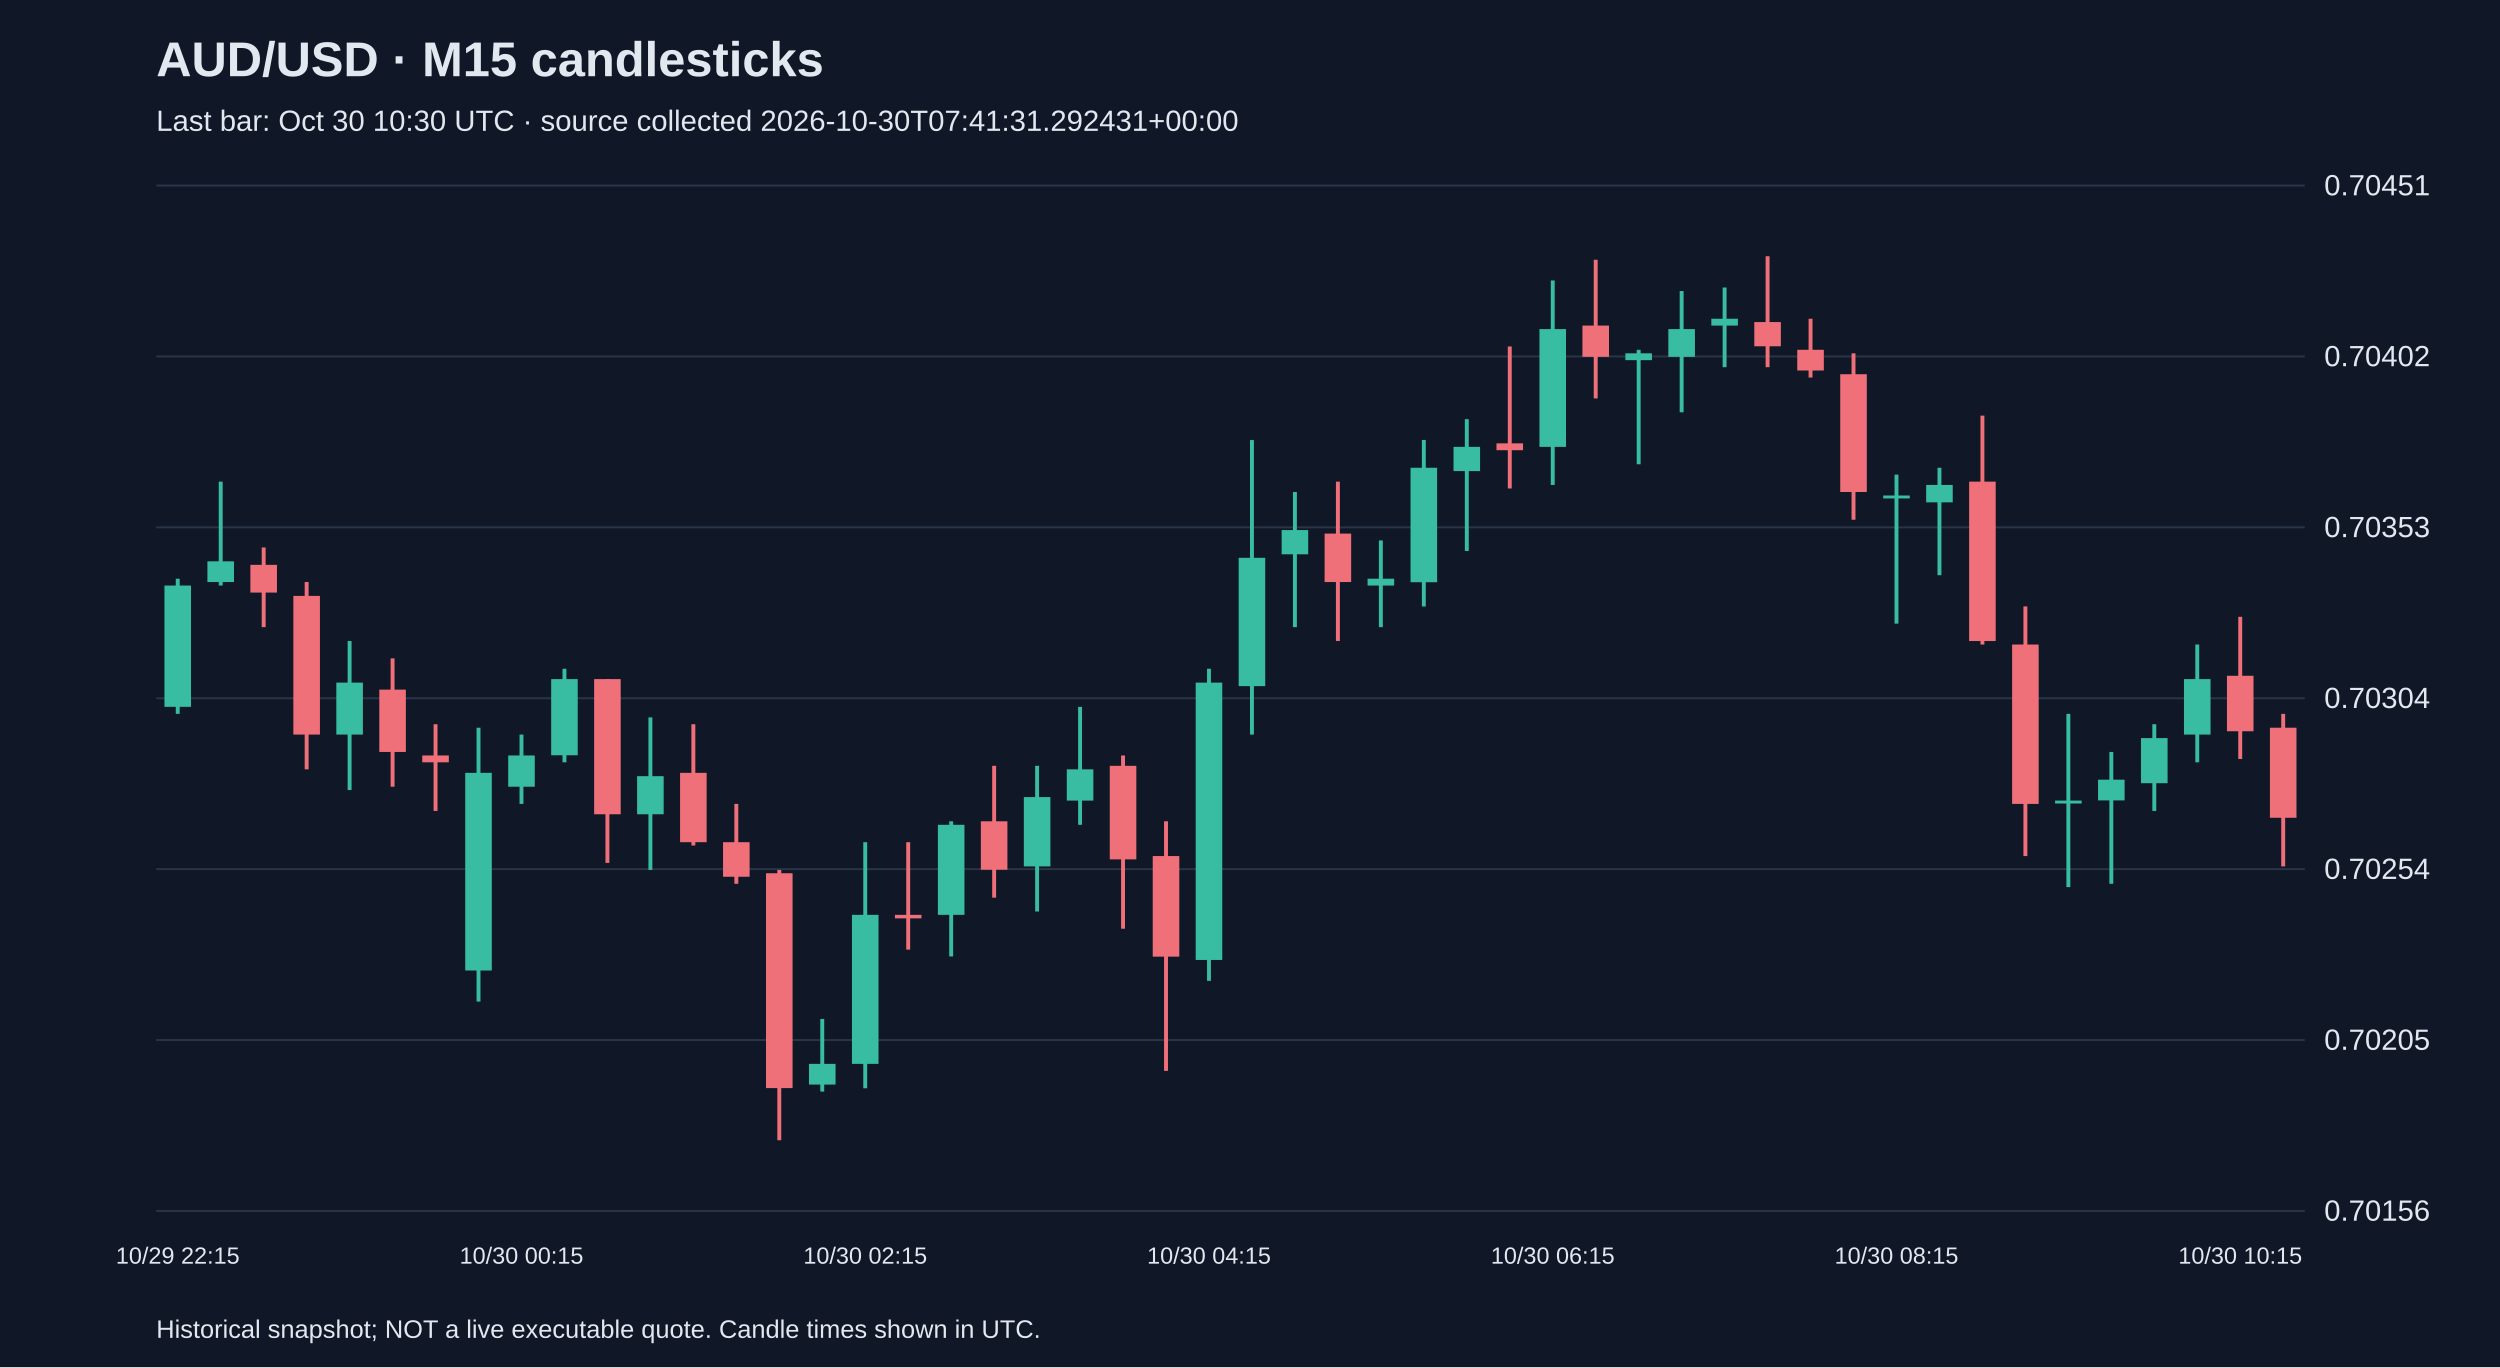
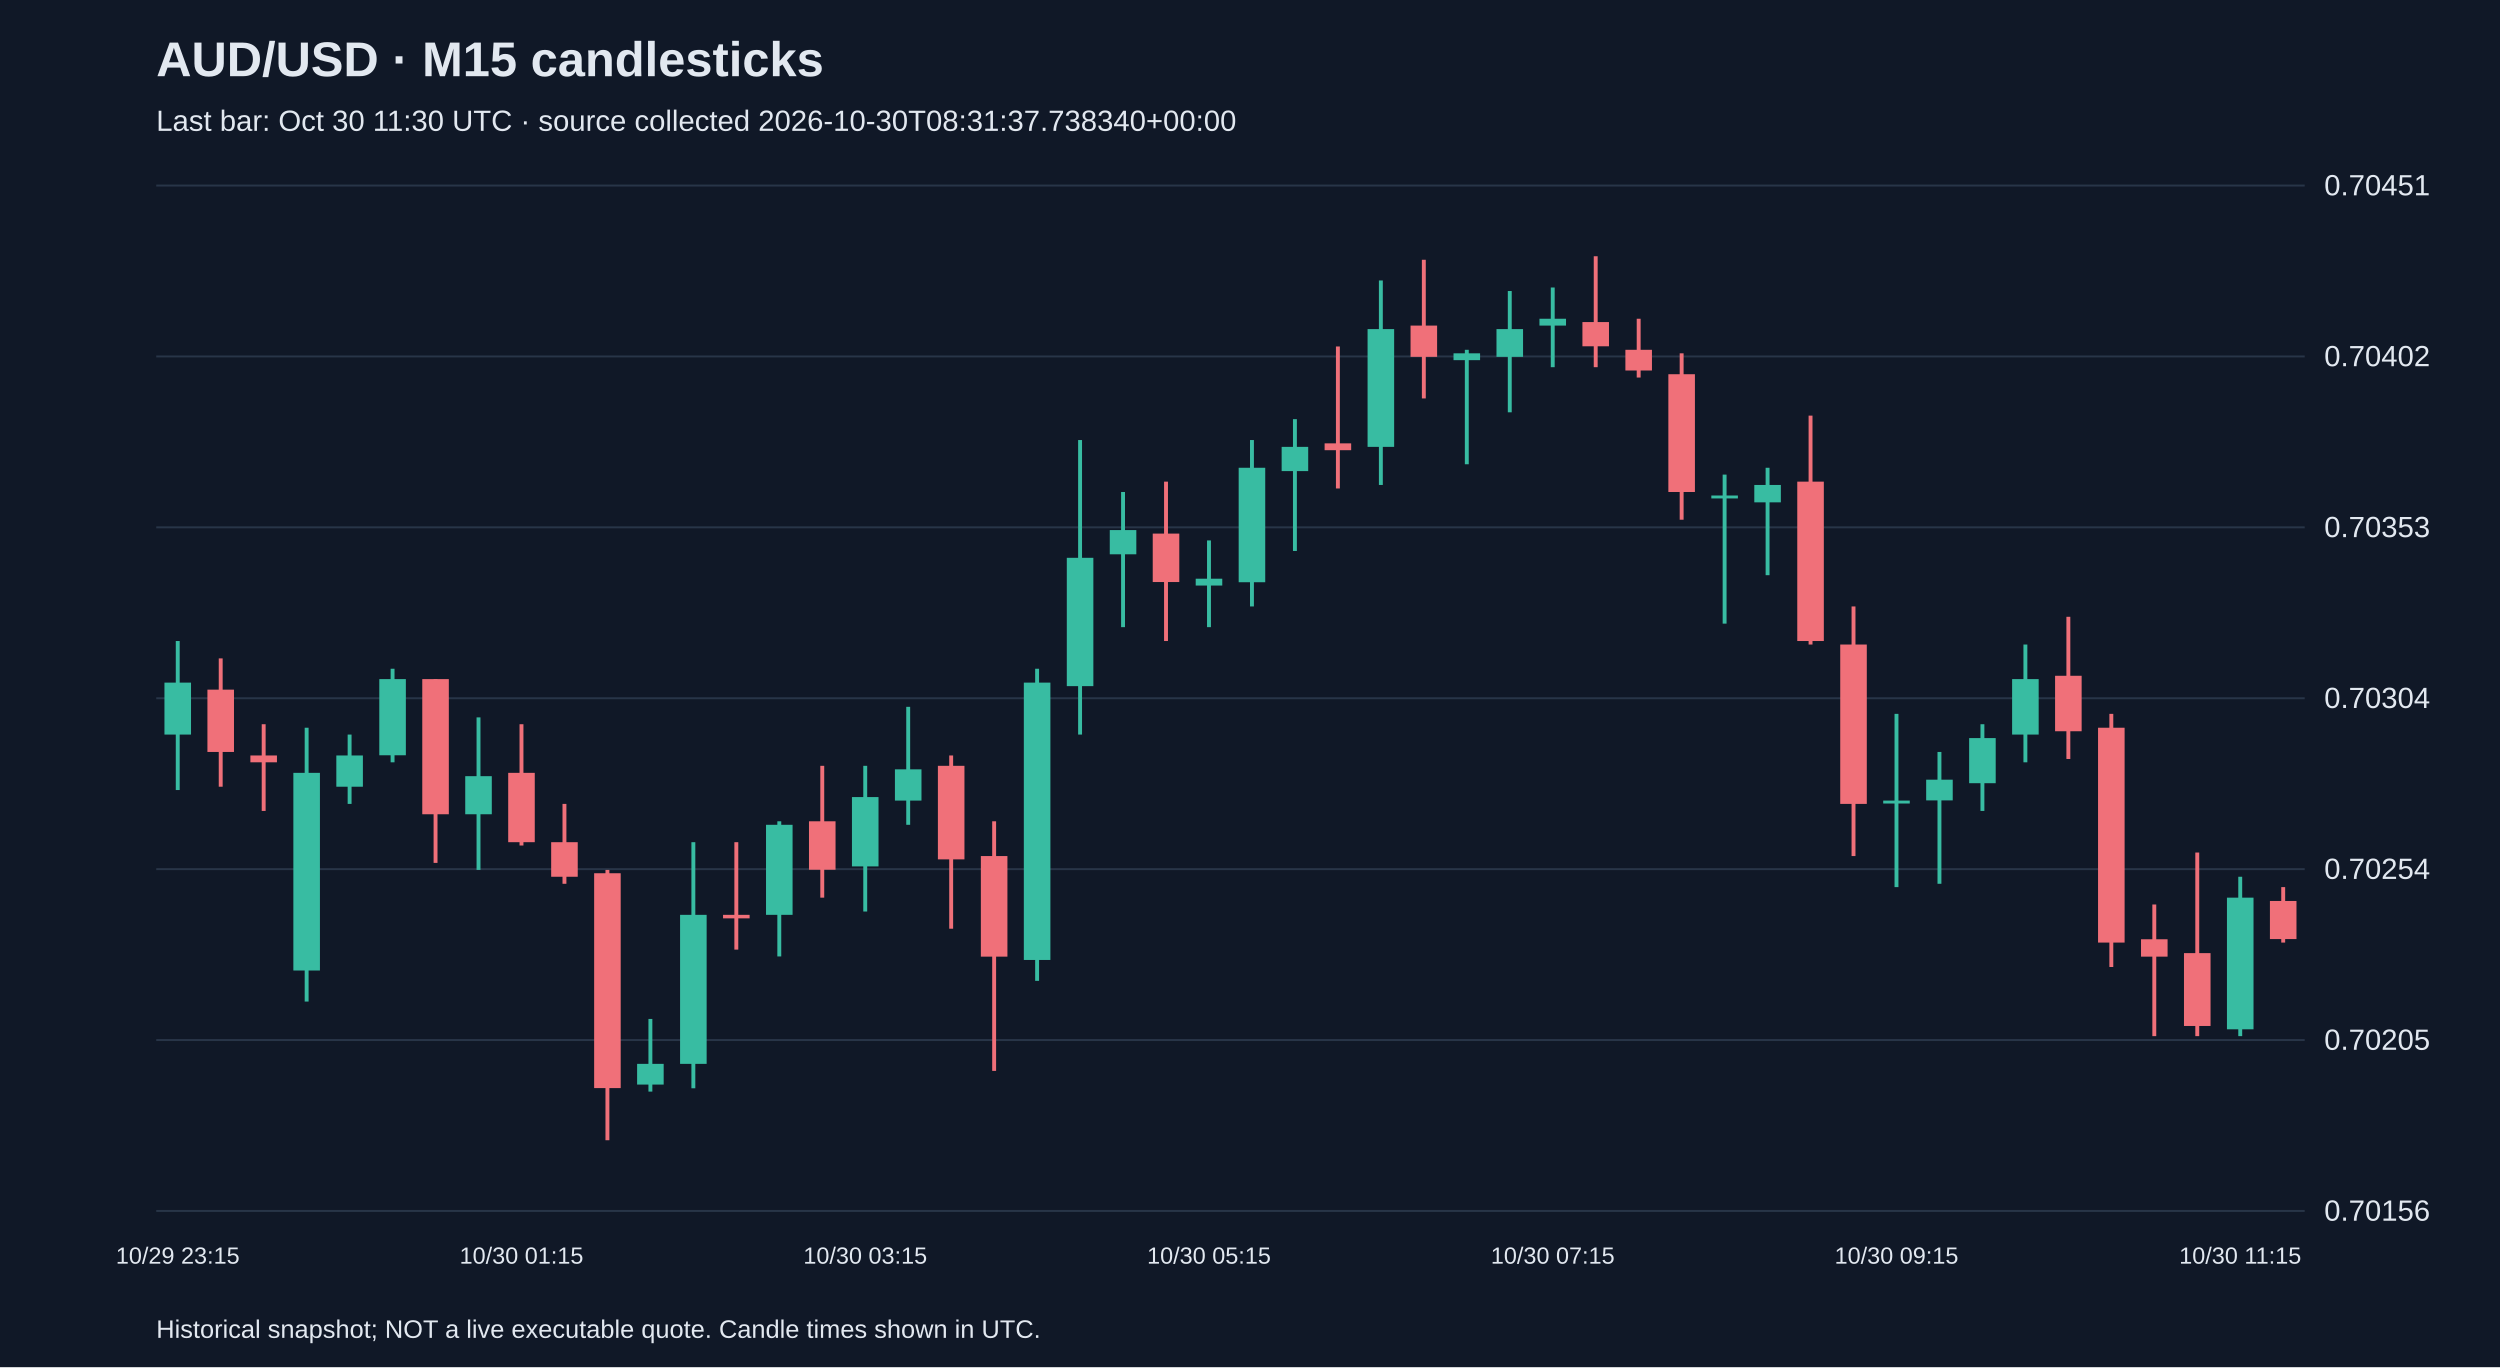
<svg xmlns="http://www.w3.org/2000/svg" viewBox="0 0 1280 700">
  <rect width="100%" height="100%" fill="#101827" />
  <style>text{font-family:Arial,sans-serif;fill:#e2e8f0}</style>
  <text x="80" y="39" font-size="25" font-weight="bold">AUD/USD · M15 candlesticks</text>
-   <text x="80" y="67" font-size="15" fill="#a6b1c5">Last bar: Oct 30 10:30 UTC · source collected 2026-10-30T07:41:31.292431+00:00</text>
+   <text x="80" y="67" font-size="15" fill="#a6b1c5">Last bar: Oct 30 11:30 UTC · source collected 2026-10-30T08:31:37.738340+00:00</text>
  <line x1="80" y1="620.0" x2="1180" y2="620.0" stroke="#283548" />
  <text x="1190" y="625.0" font-size="15">0.70156</text>
  <line x1="80" y1="532.5" x2="1180" y2="532.5" stroke="#283548" />
  <text x="1190" y="537.5" font-size="15">0.70205</text>
  <line x1="80" y1="445.0" x2="1180" y2="445.0" stroke="#283548" />
  <text x="1190" y="450.0" font-size="15">0.70254</text>
  <line x1="80" y1="357.5" x2="1180" y2="357.5" stroke="#283548" />
  <text x="1190" y="362.5" font-size="15">0.70304</text>
  <line x1="80" y1="270.0" x2="1180" y2="270.0" stroke="#283548" />
  <text x="1190" y="275.0" font-size="15">0.70353</text>
  <line x1="80" y1="182.5" x2="1180" y2="182.5" stroke="#283548" />
  <text x="1190" y="187.5" font-size="15">0.70402</text>
  <line x1="80" y1="95.0" x2="1180" y2="95.0" stroke="#283548" />
  <text x="1190" y="100.0" font-size="15">0.70451</text>
-   <line x1="91.0" y1="296.3" x2="91.0" y2="365.5" stroke="#38bca2" stroke-width="2" />
-   <rect x="84.2" y="299.8" width="13.6" height="62.1" fill="#38bca2" />
-   <text x="91.0" y="647" text-anchor="middle" font-size="12">10/29 22:15</text>
-   <line x1="113.0" y1="246.6" x2="113.0" y2="299.8" stroke="#38bca2" stroke-width="2" />
-   <rect x="106.2" y="287.4" width="13.6" height="10.6" fill="#38bca2" />
-   <line x1="135.0" y1="280.3" x2="135.0" y2="321.1" stroke="#f07079" stroke-width="2" />
-   <rect x="128.2" y="289.2" width="13.6" height="14.2" fill="#f07079" />
-   <line x1="157.0" y1="298.0" x2="157.0" y2="393.9" stroke="#f07079" stroke-width="2" />
-   <rect x="150.2" y="305.1" width="13.6" height="71.0" fill="#f07079" />
-   <line x1="179.0" y1="328.2" x2="179.0" y2="404.5" stroke="#38bca2" stroke-width="2" />
-   <rect x="172.2" y="349.5" width="13.6" height="26.6" fill="#38bca2" />
-   <line x1="201.0" y1="337.1" x2="201.0" y2="402.8" stroke="#f07079" stroke-width="2" />
-   <rect x="194.2" y="353.1" width="13.6" height="31.9" fill="#f07079" />
-   <line x1="223.0" y1="370.8" x2="223.0" y2="415.2" stroke="#f07079" stroke-width="2" />
-   <rect x="216.2" y="386.8" width="13.6" height="3.5" fill="#f07079" />
-   <line x1="245.0" y1="372.6" x2="245.0" y2="512.8" stroke="#38bca2" stroke-width="2" />
-   <rect x="238.2" y="395.7" width="13.6" height="101.2" fill="#38bca2" />
-   <line x1="267.0" y1="376.1" x2="267.0" y2="411.6" stroke="#38bca2" stroke-width="2" />
-   <rect x="260.2" y="386.8" width="13.6" height="16.0" fill="#38bca2" />
-   <text x="267.0" y="647" text-anchor="middle" font-size="12">10/30 00:15</text>
-   <line x1="289.0" y1="342.4" x2="289.0" y2="390.3" stroke="#38bca2" stroke-width="2" />
-   <rect x="282.2" y="347.7" width="13.6" height="39.0" fill="#38bca2" />
-   <line x1="311.0" y1="347.7" x2="311.0" y2="441.8" stroke="#f07079" stroke-width="2" />
-   <rect x="304.2" y="347.7" width="13.6" height="69.2" fill="#f07079" />
-   <line x1="333.0" y1="367.3" x2="333.0" y2="445.4" stroke="#38bca2" stroke-width="2" />
-   <rect x="326.2" y="397.4" width="13.6" height="19.5" fill="#38bca2" />
-   <line x1="355.0" y1="370.8" x2="355.0" y2="432.9" stroke="#f07079" stroke-width="2" />
-   <rect x="348.2" y="395.7" width="13.6" height="35.5" fill="#f07079" />
-   <line x1="377.0" y1="411.6" x2="377.0" y2="452.5" stroke="#f07079" stroke-width="2" />
-   <rect x="370.2" y="431.2" width="13.6" height="17.7" fill="#f07079" />
-   <line x1="399.0" y1="445.4" x2="399.0" y2="583.8" stroke="#f07079" stroke-width="2" />
-   <rect x="392.2" y="447.1" width="13.6" height="110.0" fill="#f07079" />
-   <line x1="421.0" y1="521.7" x2="421.0" y2="558.9" stroke="#38bca2" stroke-width="2" />
-   <rect x="414.2" y="544.7" width="13.6" height="10.6" fill="#38bca2" />
-   <line x1="443.0" y1="431.2" x2="443.0" y2="557.2" stroke="#38bca2" stroke-width="2" />
-   <rect x="436.2" y="468.4" width="13.6" height="76.3" fill="#38bca2" />
-   <text x="443.0" y="647" text-anchor="middle" font-size="12">10/30 02:15</text>
-   <line x1="465.0" y1="431.2" x2="465.0" y2="486.2" stroke="#f07079" stroke-width="2" />
-   <rect x="458.2" y="468.4" width="13.6" height="1.8" fill="#f07079" />
-   <line x1="487.0" y1="420.5" x2="487.0" y2="489.7" stroke="#38bca2" stroke-width="2" />
-   <rect x="480.2" y="422.3" width="13.6" height="46.1" fill="#38bca2" />
-   <line x1="509.0" y1="392.1" x2="509.0" y2="459.6" stroke="#f07079" stroke-width="2" />
-   <rect x="502.2" y="420.5" width="13.6" height="24.8" fill="#f07079" />
-   <line x1="531.0" y1="392.1" x2="531.0" y2="466.7" stroke="#38bca2" stroke-width="2" />
-   <rect x="524.2" y="408.1" width="13.6" height="35.5" fill="#38bca2" />
-   <line x1="553.0" y1="361.9" x2="553.0" y2="422.3" stroke="#38bca2" stroke-width="2" />
-   <rect x="546.2" y="393.9" width="13.6" height="16.0" fill="#38bca2" />
-   <line x1="575.0" y1="386.8" x2="575.0" y2="475.5" stroke="#f07079" stroke-width="2" />
-   <rect x="568.2" y="392.1" width="13.6" height="47.9" fill="#f07079" />
-   <line x1="597.0" y1="420.5" x2="597.0" y2="548.3" stroke="#f07079" stroke-width="2" />
-   <rect x="590.2" y="438.3" width="13.6" height="51.5" fill="#f07079" />
-   <line x1="619.0" y1="342.4" x2="619.0" y2="502.2" stroke="#38bca2" stroke-width="2" />
-   <rect x="612.2" y="349.5" width="13.6" height="142.0" fill="#38bca2" />
-   <text x="619.0" y="647" text-anchor="middle" font-size="12">10/30 04:15</text>
-   <line x1="641.0" y1="225.3" x2="641.0" y2="376.1" stroke="#38bca2" stroke-width="2" />
-   <rect x="634.2" y="285.6" width="13.6" height="65.7" fill="#38bca2" />
-   <line x1="663.0" y1="251.9" x2="663.0" y2="321.1" stroke="#38bca2" stroke-width="2" />
-   <rect x="656.2" y="271.4" width="13.6" height="12.4" fill="#38bca2" />
-   <line x1="685.0" y1="246.6" x2="685.0" y2="328.2" stroke="#f07079" stroke-width="2" />
-   <rect x="678.2" y="273.2" width="13.6" height="24.8" fill="#f07079" />
-   <line x1="707.0" y1="276.7" x2="707.0" y2="321.1" stroke="#38bca2" stroke-width="2" />
-   <rect x="700.2" y="296.3" width="13.6" height="3.5" fill="#38bca2" />
-   <line x1="729.0" y1="225.3" x2="729.0" y2="310.5" stroke="#38bca2" stroke-width="2" />
-   <rect x="722.2" y="239.5" width="13.6" height="58.6" fill="#38bca2" />
-   <line x1="751.0" y1="214.6" x2="751.0" y2="282.1" stroke="#38bca2" stroke-width="2" />
-   <rect x="744.2" y="228.8" width="13.6" height="12.4" fill="#38bca2" />
-   <line x1="773.0" y1="177.4" x2="773.0" y2="250.1" stroke="#f07079" stroke-width="2" />
-   <rect x="766.2" y="227.0" width="13.6" height="3.5" fill="#f07079" />
-   <line x1="795.0" y1="143.6" x2="795.0" y2="248.3" stroke="#38bca2" stroke-width="2" />
-   <rect x="788.2" y="168.5" width="13.6" height="60.3" fill="#38bca2" />
-   <text x="795.0" y="647" text-anchor="middle" font-size="12">10/30 06:15</text>
-   <line x1="817.0" y1="133.0" x2="817.0" y2="204.0" stroke="#f07079" stroke-width="2" />
-   <rect x="810.2" y="166.7" width="13.6" height="16.0" fill="#f07079" />
-   <line x1="839.0" y1="179.1" x2="839.0" y2="237.7" stroke="#38bca2" stroke-width="2" />
-   <rect x="832.2" y="180.9" width="13.6" height="3.5" fill="#38bca2" />
-   <line x1="861.0" y1="149.0" x2="861.0" y2="211.1" stroke="#38bca2" stroke-width="2" />
-   <rect x="854.2" y="168.5" width="13.6" height="14.2" fill="#38bca2" />
-   <line x1="883.0" y1="147.2" x2="883.0" y2="188.0" stroke="#38bca2" stroke-width="2" />
-   <rect x="876.2" y="163.2" width="13.6" height="3.5" fill="#38bca2" />
-   <line x1="905.0" y1="131.2" x2="905.0" y2="188.0" stroke="#f07079" stroke-width="2" />
-   <rect x="898.2" y="164.9" width="13.6" height="12.4" fill="#f07079" />
-   <line x1="927.0" y1="163.2" x2="927.0" y2="193.3" stroke="#f07079" stroke-width="2" />
-   <rect x="920.2" y="179.1" width="13.6" height="10.6" fill="#f07079" />
-   <line x1="949.0" y1="180.9" x2="949.0" y2="266.1" stroke="#f07079" stroke-width="2" />
-   <rect x="942.2" y="191.6" width="13.6" height="60.3" fill="#f07079" />
-   <line x1="971.0" y1="243.0" x2="971.0" y2="319.3" stroke="#38bca2" stroke-width="2" />
-   <rect x="964.2" y="253.7" width="13.6" height="1.5" fill="#38bca2" />
-   <text x="971.0" y="647" text-anchor="middle" font-size="12">10/30 08:15</text>
-   <line x1="993.0" y1="239.5" x2="993.0" y2="294.5" stroke="#38bca2" stroke-width="2" />
-   <rect x="986.2" y="248.3" width="13.6" height="8.9" fill="#38bca2" />
-   <line x1="1015.0" y1="212.8" x2="1015.0" y2="330.0" stroke="#f07079" stroke-width="2" />
-   <rect x="1008.2" y="246.6" width="13.6" height="81.6" fill="#f07079" />
-   <line x1="1037.0" y1="310.5" x2="1037.0" y2="438.3" stroke="#f07079" stroke-width="2" />
-   <rect x="1030.2" y="330.0" width="13.6" height="81.6" fill="#f07079" />
-   <line x1="1059.0" y1="365.5" x2="1059.0" y2="454.2" stroke="#38bca2" stroke-width="2" />
-   <rect x="1052.2" y="409.9" width="13.6" height="1.5" fill="#38bca2" />
-   <line x1="1081.0" y1="385.0" x2="1081.0" y2="452.5" stroke="#38bca2" stroke-width="2" />
-   <rect x="1074.2" y="399.2" width="13.6" height="10.6" fill="#38bca2" />
-   <line x1="1103.0" y1="370.8" x2="1103.0" y2="415.2" stroke="#38bca2" stroke-width="2" />
-   <rect x="1096.2" y="377.9" width="13.6" height="23.1" fill="#38bca2" />
-   <line x1="1125.0" y1="330.0" x2="1125.0" y2="390.3" stroke="#38bca2" stroke-width="2" />
-   <rect x="1118.2" y="347.7" width="13.6" height="28.4" fill="#38bca2" />
-   <line x1="1147.0" y1="315.8" x2="1147.0" y2="388.6" stroke="#f07079" stroke-width="2" />
-   <rect x="1140.2" y="346.0" width="13.6" height="28.4" fill="#f07079" />
-   <text x="1147.0" y="647" text-anchor="middle" font-size="12">10/30 10:15</text>
-   <line x1="1169.0" y1="365.5" x2="1169.0" y2="443.6" stroke="#f07079" stroke-width="2" />
-   <rect x="1162.2" y="372.6" width="13.6" height="46.1" fill="#f07079" />
+   <line x1="91.0" y1="328.2" x2="91.0" y2="404.5" stroke="#38bca2" stroke-width="2" />
+   <rect x="84.2" y="349.5" width="13.6" height="26.6" fill="#38bca2" />
+   <text x="91.0" y="647" text-anchor="middle" font-size="12">10/29 23:15</text>
+   <line x1="113.0" y1="337.1" x2="113.0" y2="402.8" stroke="#f07079" stroke-width="2" />
+   <rect x="106.2" y="353.1" width="13.6" height="31.9" fill="#f07079" />
+   <line x1="135.0" y1="370.8" x2="135.0" y2="415.2" stroke="#f07079" stroke-width="2" />
+   <rect x="128.2" y="386.8" width="13.6" height="3.5" fill="#f07079" />
+   <line x1="157.0" y1="372.6" x2="157.0" y2="512.8" stroke="#38bca2" stroke-width="2" />
+   <rect x="150.2" y="395.7" width="13.6" height="101.2" fill="#38bca2" />
+   <line x1="179.0" y1="376.1" x2="179.0" y2="411.6" stroke="#38bca2" stroke-width="2" />
+   <rect x="172.2" y="386.8" width="13.6" height="16.0" fill="#38bca2" />
+   <line x1="201.0" y1="342.4" x2="201.0" y2="390.3" stroke="#38bca2" stroke-width="2" />
+   <rect x="194.2" y="347.7" width="13.6" height="39.0" fill="#38bca2" />
+   <line x1="223.0" y1="347.7" x2="223.0" y2="441.8" stroke="#f07079" stroke-width="2" />
+   <rect x="216.2" y="347.7" width="13.6" height="69.2" fill="#f07079" />
+   <line x1="245.0" y1="367.3" x2="245.0" y2="445.4" stroke="#38bca2" stroke-width="2" />
+   <rect x="238.2" y="397.4" width="13.6" height="19.5" fill="#38bca2" />
+   <line x1="267.0" y1="370.8" x2="267.0" y2="432.9" stroke="#f07079" stroke-width="2" />
+   <rect x="260.2" y="395.7" width="13.6" height="35.5" fill="#f07079" />
+   <text x="267.0" y="647" text-anchor="middle" font-size="12">10/30 01:15</text>
+   <line x1="289.0" y1="411.6" x2="289.0" y2="452.5" stroke="#f07079" stroke-width="2" />
+   <rect x="282.2" y="431.2" width="13.6" height="17.7" fill="#f07079" />
+   <line x1="311.0" y1="445.4" x2="311.0" y2="583.8" stroke="#f07079" stroke-width="2" />
+   <rect x="304.2" y="447.1" width="13.6" height="110.0" fill="#f07079" />
+   <line x1="333.0" y1="521.7" x2="333.0" y2="558.9" stroke="#38bca2" stroke-width="2" />
+   <rect x="326.2" y="544.7" width="13.6" height="10.6" fill="#38bca2" />
+   <line x1="355.0" y1="431.2" x2="355.0" y2="557.2" stroke="#38bca2" stroke-width="2" />
+   <rect x="348.2" y="468.4" width="13.6" height="76.3" fill="#38bca2" />
+   <line x1="377.0" y1="431.2" x2="377.0" y2="486.2" stroke="#f07079" stroke-width="2" />
+   <rect x="370.2" y="468.4" width="13.6" height="1.8" fill="#f07079" />
+   <line x1="399.0" y1="420.5" x2="399.0" y2="489.7" stroke="#38bca2" stroke-width="2" />
+   <rect x="392.2" y="422.3" width="13.6" height="46.1" fill="#38bca2" />
+   <line x1="421.0" y1="392.1" x2="421.0" y2="459.6" stroke="#f07079" stroke-width="2" />
+   <rect x="414.2" y="420.5" width="13.6" height="24.8" fill="#f07079" />
+   <line x1="443.0" y1="392.1" x2="443.0" y2="466.7" stroke="#38bca2" stroke-width="2" />
+   <rect x="436.2" y="408.1" width="13.6" height="35.5" fill="#38bca2" />
+   <text x="443.0" y="647" text-anchor="middle" font-size="12">10/30 03:15</text>
+   <line x1="465.0" y1="361.9" x2="465.0" y2="422.3" stroke="#38bca2" stroke-width="2" />
+   <rect x="458.2" y="393.9" width="13.6" height="16.0" fill="#38bca2" />
+   <line x1="487.0" y1="386.8" x2="487.0" y2="475.5" stroke="#f07079" stroke-width="2" />
+   <rect x="480.2" y="392.1" width="13.6" height="47.9" fill="#f07079" />
+   <line x1="509.0" y1="420.5" x2="509.0" y2="548.3" stroke="#f07079" stroke-width="2" />
+   <rect x="502.2" y="438.3" width="13.6" height="51.5" fill="#f07079" />
+   <line x1="531.0" y1="342.4" x2="531.0" y2="502.2" stroke="#38bca2" stroke-width="2" />
+   <rect x="524.2" y="349.5" width="13.6" height="142.0" fill="#38bca2" />
+   <line x1="553.0" y1="225.3" x2="553.0" y2="376.1" stroke="#38bca2" stroke-width="2" />
+   <rect x="546.2" y="285.6" width="13.6" height="65.7" fill="#38bca2" />
+   <line x1="575.0" y1="251.9" x2="575.0" y2="321.1" stroke="#38bca2" stroke-width="2" />
+   <rect x="568.2" y="271.4" width="13.6" height="12.4" fill="#38bca2" />
+   <line x1="597.0" y1="246.6" x2="597.0" y2="328.2" stroke="#f07079" stroke-width="2" />
+   <rect x="590.2" y="273.2" width="13.6" height="24.8" fill="#f07079" />
+   <line x1="619.0" y1="276.7" x2="619.0" y2="321.1" stroke="#38bca2" stroke-width="2" />
+   <rect x="612.2" y="296.3" width="13.6" height="3.5" fill="#38bca2" />
+   <text x="619.0" y="647" text-anchor="middle" font-size="12">10/30 05:15</text>
+   <line x1="641.0" y1="225.3" x2="641.0" y2="310.5" stroke="#38bca2" stroke-width="2" />
+   <rect x="634.2" y="239.5" width="13.6" height="58.6" fill="#38bca2" />
+   <line x1="663.0" y1="214.6" x2="663.0" y2="282.1" stroke="#38bca2" stroke-width="2" />
+   <rect x="656.2" y="228.8" width="13.6" height="12.4" fill="#38bca2" />
+   <line x1="685.0" y1="177.4" x2="685.0" y2="250.1" stroke="#f07079" stroke-width="2" />
+   <rect x="678.2" y="227.0" width="13.6" height="3.5" fill="#f07079" />
+   <line x1="707.0" y1="143.6" x2="707.0" y2="248.3" stroke="#38bca2" stroke-width="2" />
+   <rect x="700.2" y="168.5" width="13.6" height="60.3" fill="#38bca2" />
+   <line x1="729.0" y1="133.0" x2="729.0" y2="204.0" stroke="#f07079" stroke-width="2" />
+   <rect x="722.2" y="166.7" width="13.6" height="16.0" fill="#f07079" />
+   <line x1="751.0" y1="179.1" x2="751.0" y2="237.7" stroke="#38bca2" stroke-width="2" />
+   <rect x="744.2" y="180.9" width="13.6" height="3.5" fill="#38bca2" />
+   <line x1="773.0" y1="149.0" x2="773.0" y2="211.1" stroke="#38bca2" stroke-width="2" />
+   <rect x="766.2" y="168.5" width="13.6" height="14.2" fill="#38bca2" />
+   <line x1="795.0" y1="147.2" x2="795.0" y2="188.0" stroke="#38bca2" stroke-width="2" />
+   <rect x="788.2" y="163.2" width="13.6" height="3.5" fill="#38bca2" />
+   <text x="795.0" y="647" text-anchor="middle" font-size="12">10/30 07:15</text>
+   <line x1="817.0" y1="131.2" x2="817.0" y2="188.0" stroke="#f07079" stroke-width="2" />
+   <rect x="810.2" y="164.9" width="13.6" height="12.4" fill="#f07079" />
+   <line x1="839.0" y1="163.2" x2="839.0" y2="193.3" stroke="#f07079" stroke-width="2" />
+   <rect x="832.2" y="179.1" width="13.6" height="10.6" fill="#f07079" />
+   <line x1="861.0" y1="180.9" x2="861.0" y2="266.1" stroke="#f07079" stroke-width="2" />
+   <rect x="854.2" y="191.6" width="13.6" height="60.3" fill="#f07079" />
+   <line x1="883.0" y1="243.0" x2="883.0" y2="319.3" stroke="#38bca2" stroke-width="2" />
+   <rect x="876.2" y="253.7" width="13.6" height="1.5" fill="#38bca2" />
+   <line x1="905.0" y1="239.5" x2="905.0" y2="294.5" stroke="#38bca2" stroke-width="2" />
+   <rect x="898.2" y="248.3" width="13.6" height="8.9" fill="#38bca2" />
+   <line x1="927.0" y1="212.8" x2="927.0" y2="330.0" stroke="#f07079" stroke-width="2" />
+   <rect x="920.2" y="246.6" width="13.6" height="81.6" fill="#f07079" />
+   <line x1="949.0" y1="310.5" x2="949.0" y2="438.3" stroke="#f07079" stroke-width="2" />
+   <rect x="942.2" y="330.0" width="13.6" height="81.6" fill="#f07079" />
+   <line x1="971.0" y1="365.5" x2="971.0" y2="454.2" stroke="#38bca2" stroke-width="2" />
+   <rect x="964.2" y="409.9" width="13.6" height="1.5" fill="#38bca2" />
+   <text x="971.0" y="647" text-anchor="middle" font-size="12">10/30 09:15</text>
+   <line x1="993.0" y1="385.0" x2="993.0" y2="452.5" stroke="#38bca2" stroke-width="2" />
+   <rect x="986.2" y="399.2" width="13.6" height="10.6" fill="#38bca2" />
+   <line x1="1015.0" y1="370.8" x2="1015.0" y2="415.2" stroke="#38bca2" stroke-width="2" />
+   <rect x="1008.2" y="377.9" width="13.6" height="23.1" fill="#38bca2" />
+   <line x1="1037.0" y1="330.0" x2="1037.0" y2="390.3" stroke="#38bca2" stroke-width="2" />
+   <rect x="1030.2" y="347.7" width="13.6" height="28.4" fill="#38bca2" />
+   <line x1="1059.0" y1="315.8" x2="1059.0" y2="388.6" stroke="#f07079" stroke-width="2" />
+   <rect x="1052.2" y="346.0" width="13.6" height="28.4" fill="#f07079" />
+   <line x1="1081.0" y1="365.5" x2="1081.0" y2="495.1" stroke="#f07079" stroke-width="2" />
+   <rect x="1074.2" y="372.6" width="13.6" height="110.0" fill="#f07079" />
+   <line x1="1103.0" y1="463.1" x2="1103.0" y2="530.5" stroke="#f07079" stroke-width="2" />
+   <rect x="1096.2" y="480.9" width="13.6" height="8.9" fill="#f07079" />
+   <line x1="1125.0" y1="436.5" x2="1125.0" y2="530.5" stroke="#f07079" stroke-width="2" />
+   <rect x="1118.2" y="488.0" width="13.6" height="37.3" fill="#f07079" />
+   <line x1="1147.0" y1="448.9" x2="1147.0" y2="530.5" stroke="#38bca2" stroke-width="2" />
+   <rect x="1140.2" y="459.6" width="13.6" height="67.4" fill="#38bca2" />
+   <text x="1147.0" y="647" text-anchor="middle" font-size="12">10/30 11:15</text>
+   <line x1="1169.0" y1="454.2" x2="1169.0" y2="482.6" stroke="#f07079" stroke-width="2" />
+   <rect x="1162.2" y="461.3" width="13.6" height="19.5" fill="#f07079" />
  <text x="80" y="685" font-size="13">Historical snapshot; NOT a live executable quote. Candle times shown in UTC.</text>
</svg>
